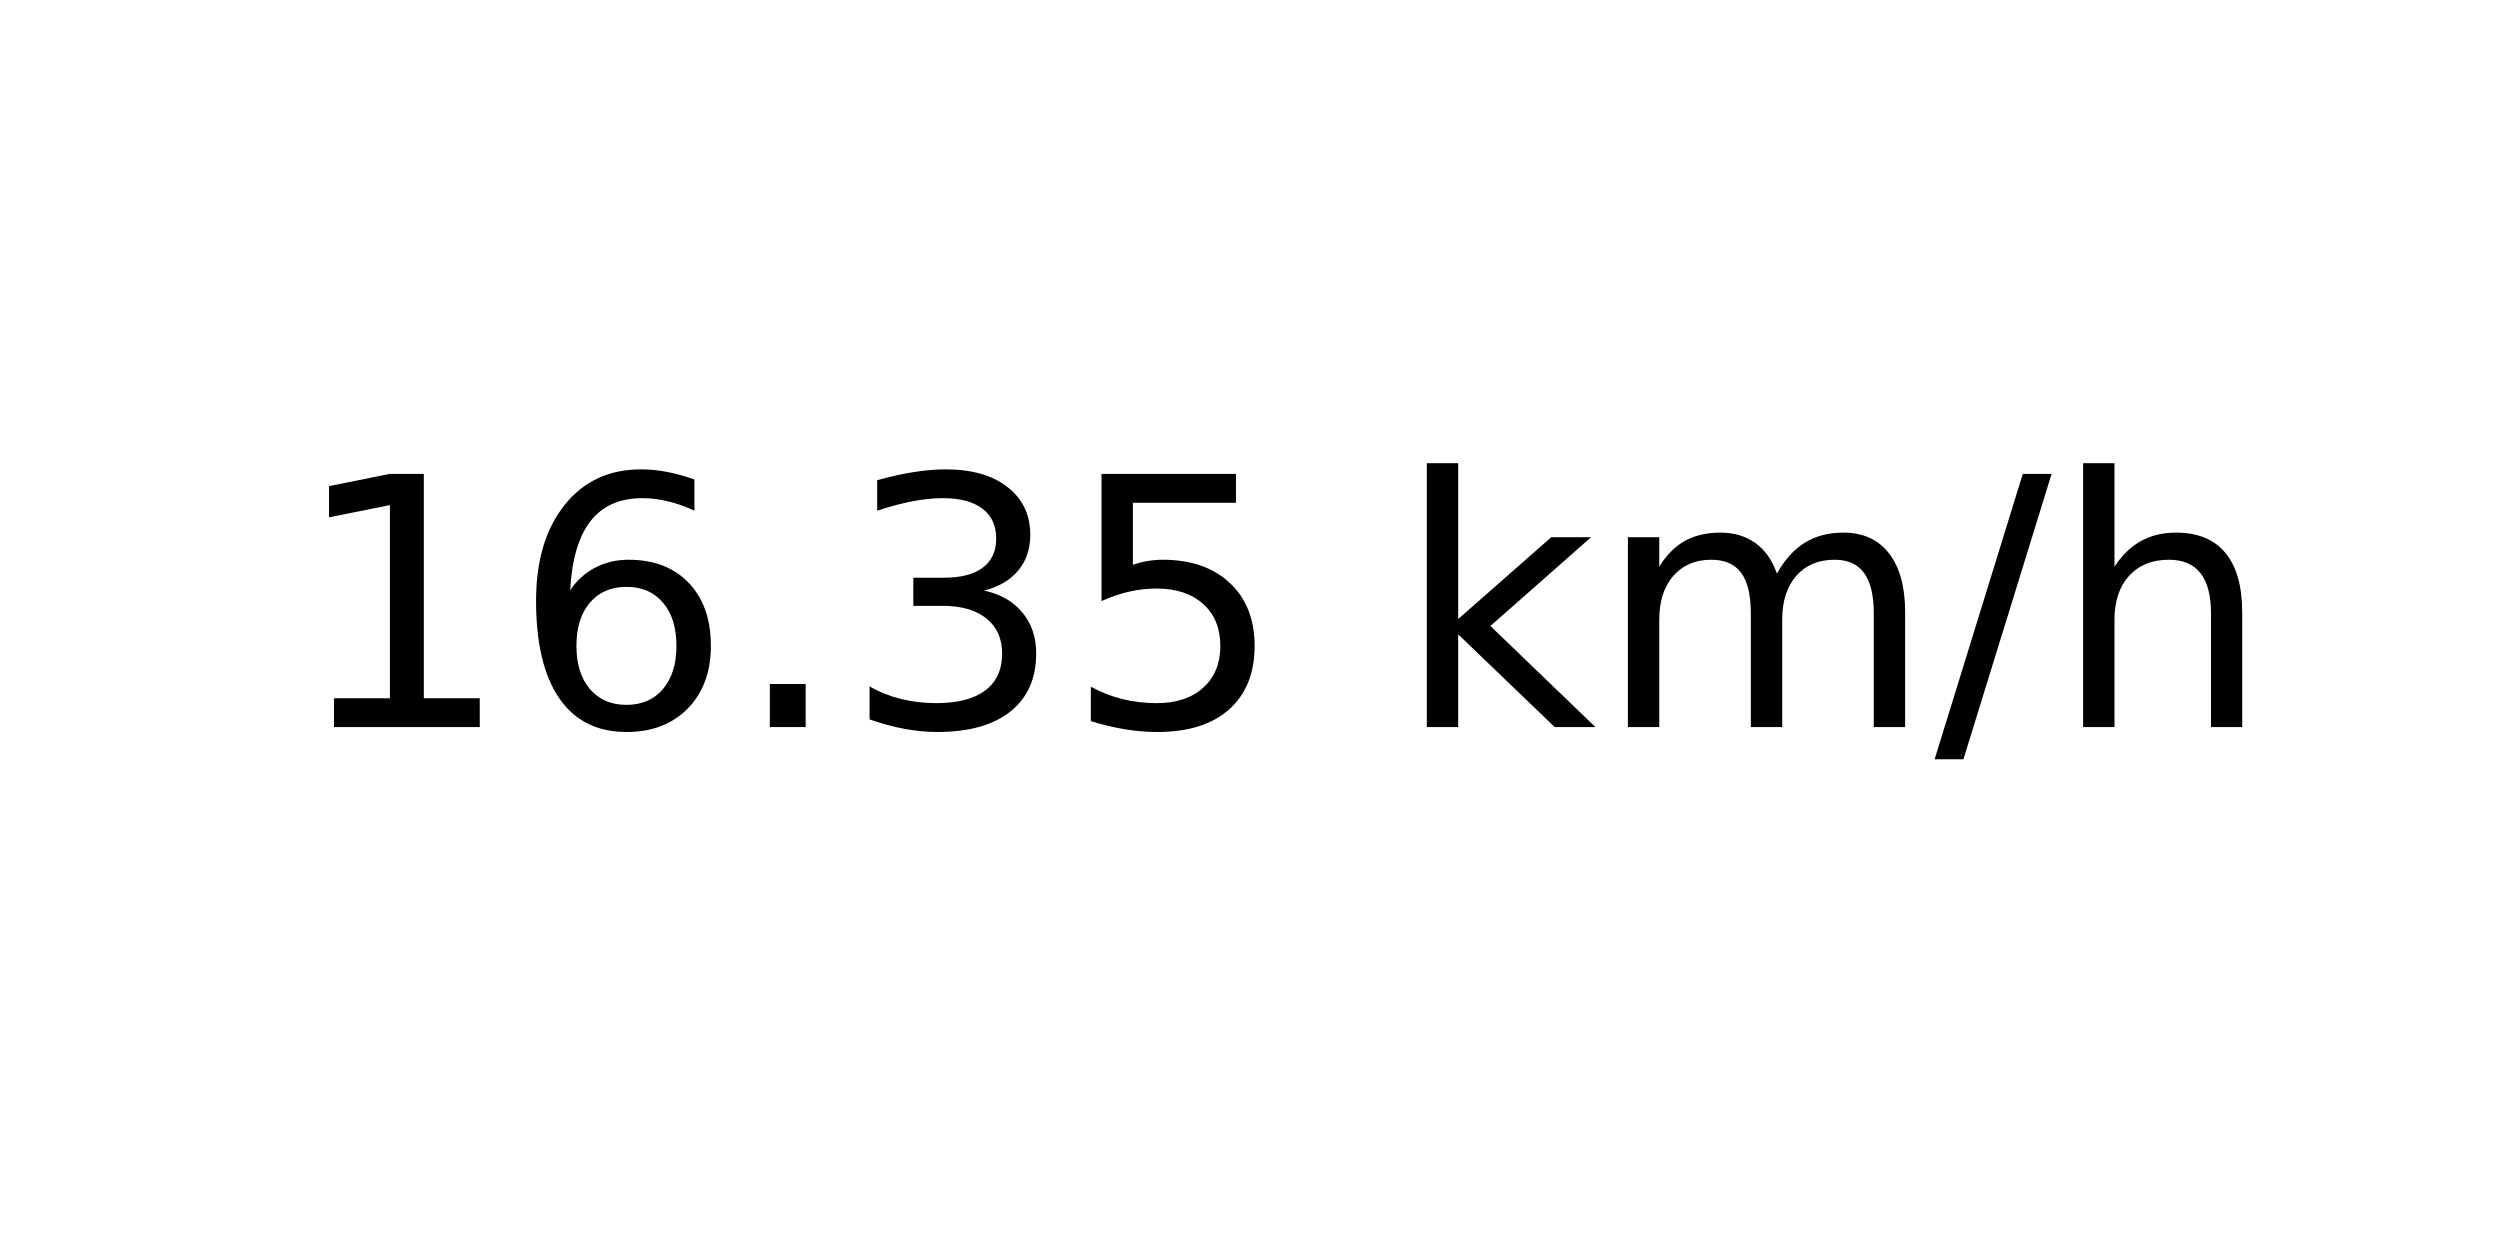
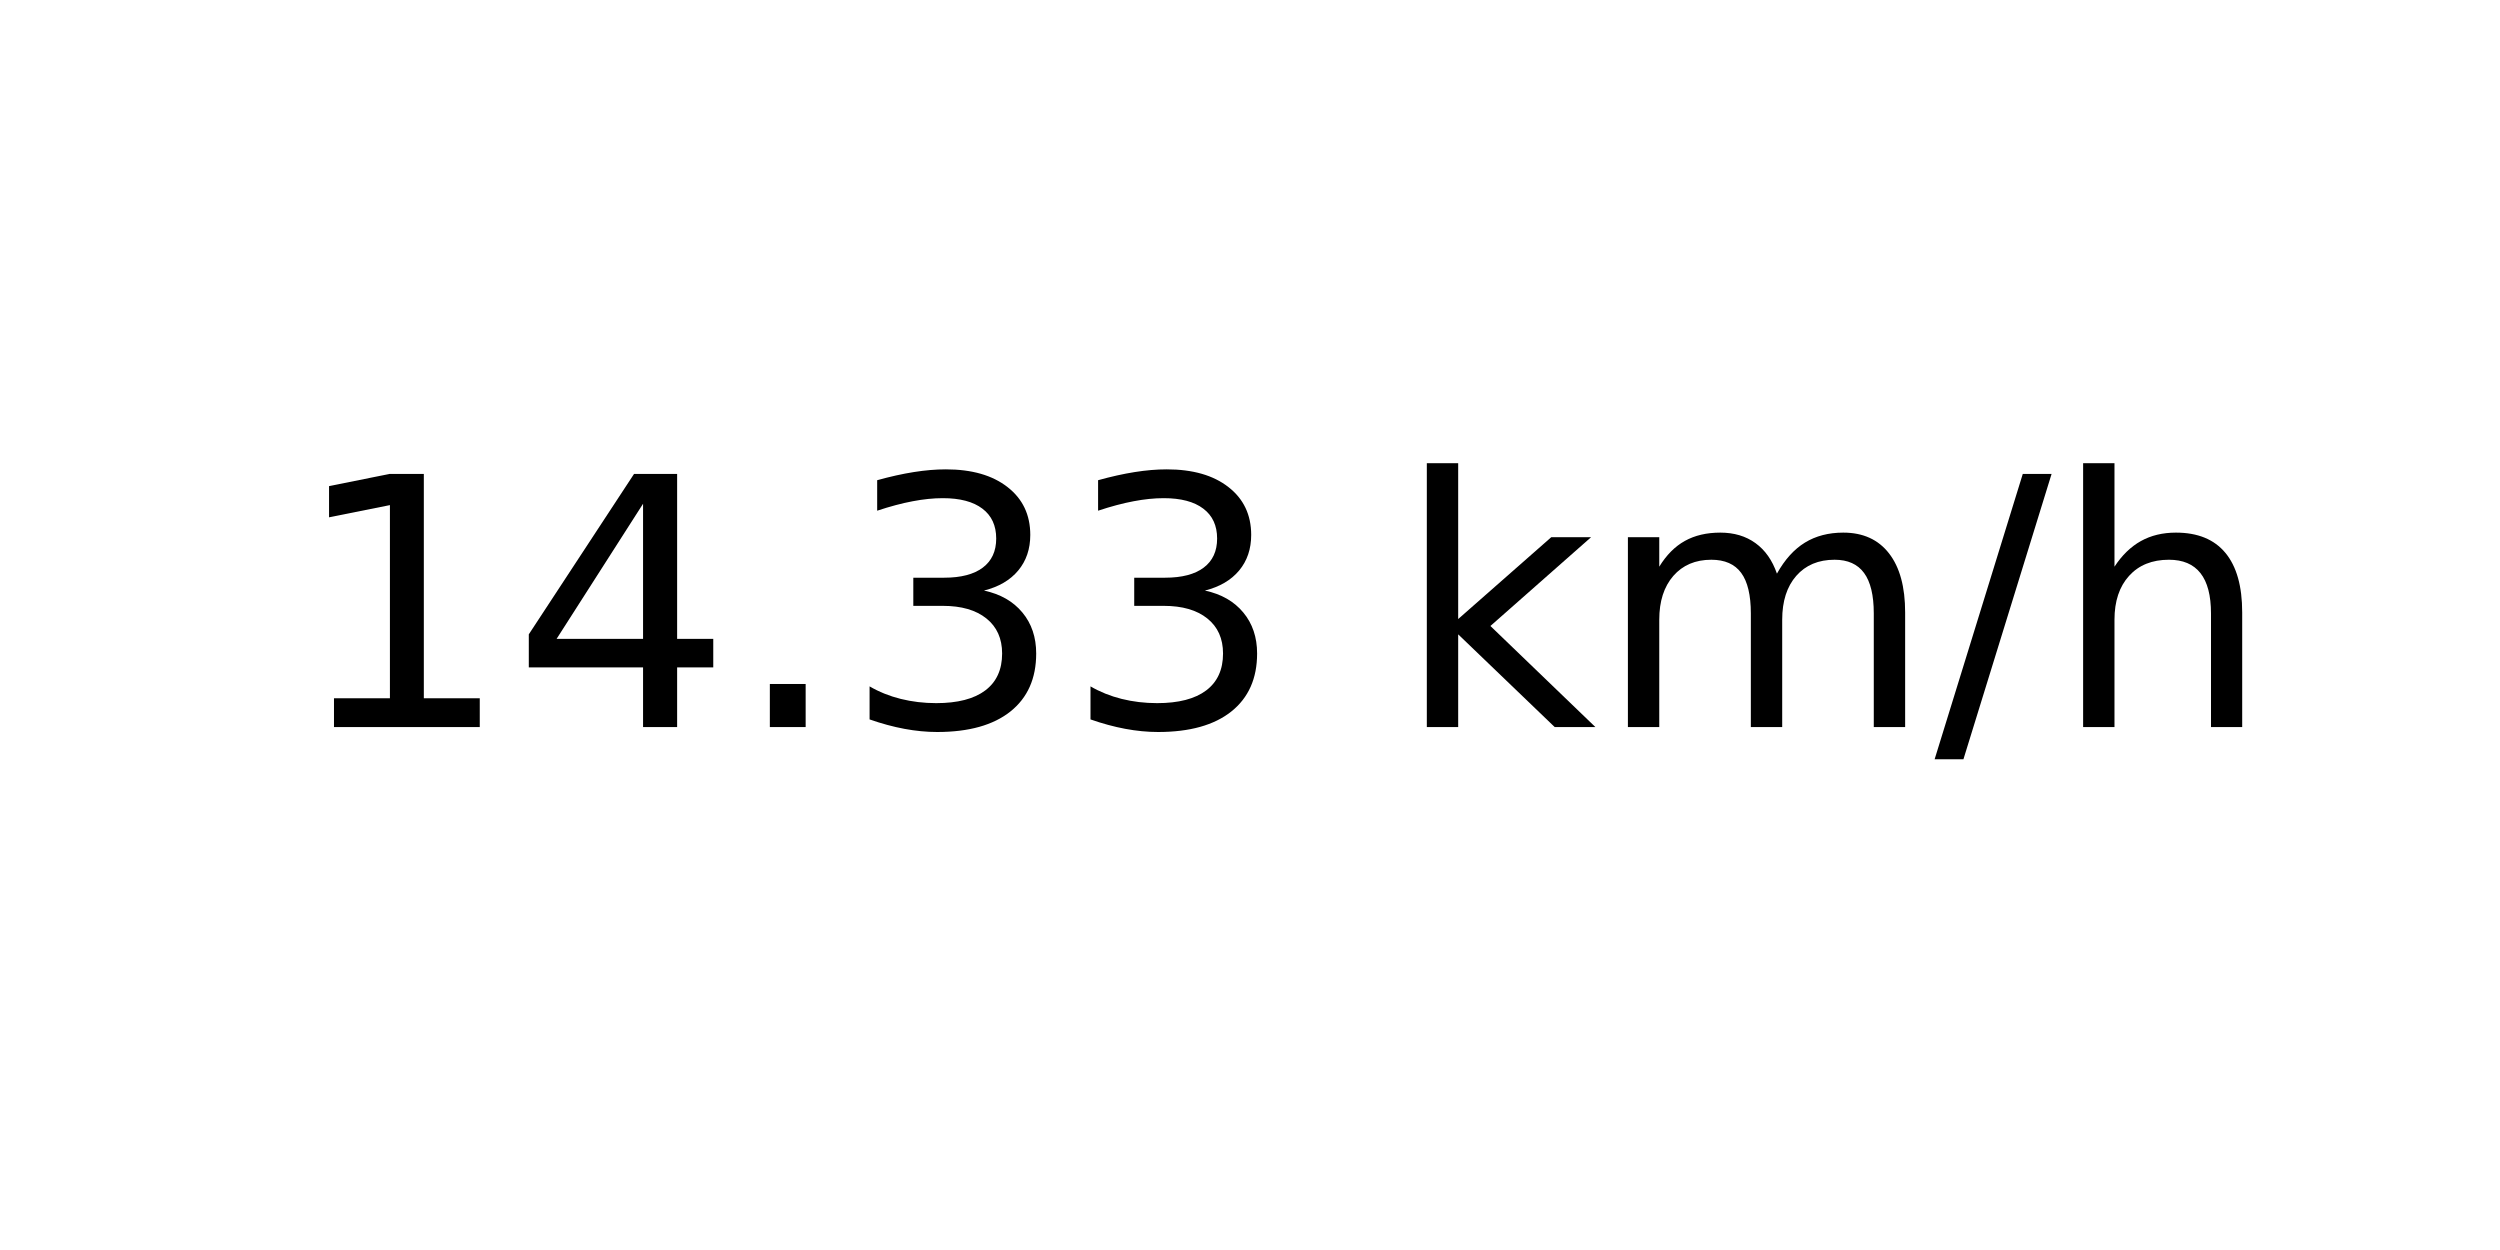
<svg xmlns="http://www.w3.org/2000/svg" xmlns:xlink="http://www.w3.org/1999/xlink" width="72pt" height="36pt" viewBox="0 0 72 36" version="1.1">
  <defs>
    <style type="text/css">*{stroke-linejoin: round; stroke-linecap: butt}</style>
  </defs>
  <g id="figure_1">
    <g id="axes_1">
      <g id="text_1">
        <g transform="translate(8.378125 20.93937) scale(0.1 -0.1)">
          <defs>
            <path id="DejaVuSans-31" d="M 794 531  L 1825 531  L 1825 4091  L 703 3866  L 703 4441  L 1819 4666  L 2450 4666  L 2450 531  L 3481 531  L 3481 0  L 794 0  L 794 531  z " transform="scale(0.015625)" />
-             <path id="DejaVuSans-36" d="M 2113 2584  Q 1688 2584 1439 2293  Q 1191 2003 1191 1497  Q 1191 994 1439 701  Q 1688 409 2113 409  Q 2538 409 2786 701  Q 3034 994 3034 1497  Q 3034 2003 2786 2293  Q 2538 2584 2113 2584  z M 3366 4563  L 3366 3988  Q 3128 4100 2886 4159  Q 2644 4219 2406 4219  Q 1781 4219 1451 3797  Q 1122 3375 1075 2522  Q 1259 2794 1537 2939  Q 1816 3084 2150 3084  Q 2853 3084 3261 2657  Q 3669 2231 3669 1497  Q 3669 778 3244 343  Q 2819 -91 2113 -91  Q 1303 -91 875 529  Q 447 1150 447 2328  Q 447 3434 972 4092  Q 1497 4750 2381 4750  Q 2619 4750 2861 4703  Q 3103 4656 3366 4563  z " transform="scale(0.015625)" />
+             <path id="DejaVuSans-34" d="M 2419 4116  L 825 1625  L 2419 1625  L 2419 4116  z M 2253 4666  L 3047 4666  L 3047 1625  L 3713 1625  L 3713 1100  L 3047 1100  L 3047 0  L 2419 0  L 2419 1100  L 313 1100  L 313 1709  L 2253 4666  z " transform="scale(0.015625)" />
            <path id="DejaVuSans-2e" d="M 684 794  L 1344 794  L 1344 0  L 684 0  L 684 794  z " transform="scale(0.015625)" />
            <path id="DejaVuSans-33" d="M 2597 2516  Q 3050 2419 3304 2112  Q 3559 1806 3559 1356  Q 3559 666 3084 287  Q 2609 -91 1734 -91  Q 1441 -91 1130 -33  Q 819 25 488 141  L 488 750  Q 750 597 1062 519  Q 1375 441 1716 441  Q 2309 441 2620 675  Q 2931 909 2931 1356  Q 2931 1769 2642 2001  Q 2353 2234 1838 2234  L 1294 2234  L 1294 2753  L 1863 2753  Q 2328 2753 2575 2939  Q 2822 3125 2822 3475  Q 2822 3834 2567 4026  Q 2313 4219 1838 4219  Q 1578 4219 1281 4162  Q 984 4106 628 3988  L 628 4550  Q 988 4650 1302 4700  Q 1616 4750 1894 4750  Q 2613 4750 3031 4423  Q 3450 4097 3450 3541  Q 3450 3153 3228 2886  Q 3006 2619 2597 2516  z " transform="scale(0.015625)" />
-             <path id="DejaVuSans-35" d="M 691 4666  L 3169 4666  L 3169 4134  L 1269 4134  L 1269 2991  Q 1406 3038 1543 3061  Q 1681 3084 1819 3084  Q 2600 3084 3056 2656  Q 3513 2228 3513 1497  Q 3513 744 3044 326  Q 2575 -91 1722 -91  Q 1428 -91 1123 -41  Q 819 9 494 109  L 494 744  Q 775 591 1075 516  Q 1375 441 1709 441  Q 2250 441 2565 725  Q 2881 1009 2881 1497  Q 2881 1984 2565 2268  Q 2250 2553 1709 2553  Q 1456 2553 1204 2497  Q 953 2441 691 2322  L 691 4666  z " transform="scale(0.015625)" />
            <path id="DejaVuSans-20" transform="scale(0.015625)" />
            <path id="DejaVuSans-6b" d="M 581 4863  L 1159 4863  L 1159 1991  L 2875 3500  L 3609 3500  L 1753 1863  L 3688 0  L 2938 0  L 1159 1709  L 1159 0  L 581 0  L 581 4863  z " transform="scale(0.015625)" />
            <path id="DejaVuSans-6d" d="M 3328 2828  Q 3544 3216 3844 3400  Q 4144 3584 4550 3584  Q 5097 3584 5394 3201  Q 5691 2819 5691 2113  L 5691 0  L 5113 0  L 5113 2094  Q 5113 2597 4934 2840  Q 4756 3084 4391 3084  Q 3944 3084 3684 2787  Q 3425 2491 3425 1978  L 3425 0  L 2847 0  L 2847 2094  Q 2847 2600 2669 2842  Q 2491 3084 2119 3084  Q 1678 3084 1418 2786  Q 1159 2488 1159 1978  L 1159 0  L 581 0  L 581 3500  L 1159 3500  L 1159 2956  Q 1356 3278 1631 3431  Q 1906 3584 2284 3584  Q 2666 3584 2933 3390  Q 3200 3197 3328 2828  z " transform="scale(0.015625)" />
            <path id="DejaVuSans-2f" d="M 1625 4666  L 2156 4666  L 531 -594  L 0 -594  L 1625 4666  z " transform="scale(0.015625)" />
            <path id="DejaVuSans-68" d="M 3513 2113  L 3513 0  L 2938 0  L 2938 2094  Q 2938 2591 2744 2837  Q 2550 3084 2163 3084  Q 1697 3084 1428 2787  Q 1159 2491 1159 1978  L 1159 0  L 581 0  L 581 4863  L 1159 4863  L 1159 2956  Q 1366 3272 1645 3428  Q 1925 3584 2291 3584  Q 2894 3584 3203 3211  Q 3513 2838 3513 2113  z " transform="scale(0.015625)" />
          </defs>
          <use xlink:href="#DejaVuSans-31" />
-           <use xlink:href="#DejaVuSans-36" x="63.623" />
+           <use xlink:href="#DejaVuSans-34" x="63.623" />
          <use xlink:href="#DejaVuSans-2e" x="127.246" />
          <use xlink:href="#DejaVuSans-33" x="159.033" />
-           <use xlink:href="#DejaVuSans-35" x="222.656" />
+           <use xlink:href="#DejaVuSans-33" x="222.656" />
          <use xlink:href="#DejaVuSans-20" x="286.279" />
          <use xlink:href="#DejaVuSans-6b" x="318.066" />
          <use xlink:href="#DejaVuSans-6d" x="375.977" />
          <use xlink:href="#DejaVuSans-2f" x="473.389" />
          <use xlink:href="#DejaVuSans-68" x="507.08" />
        </g>
      </g>
    </g>
  </g>
</svg>
